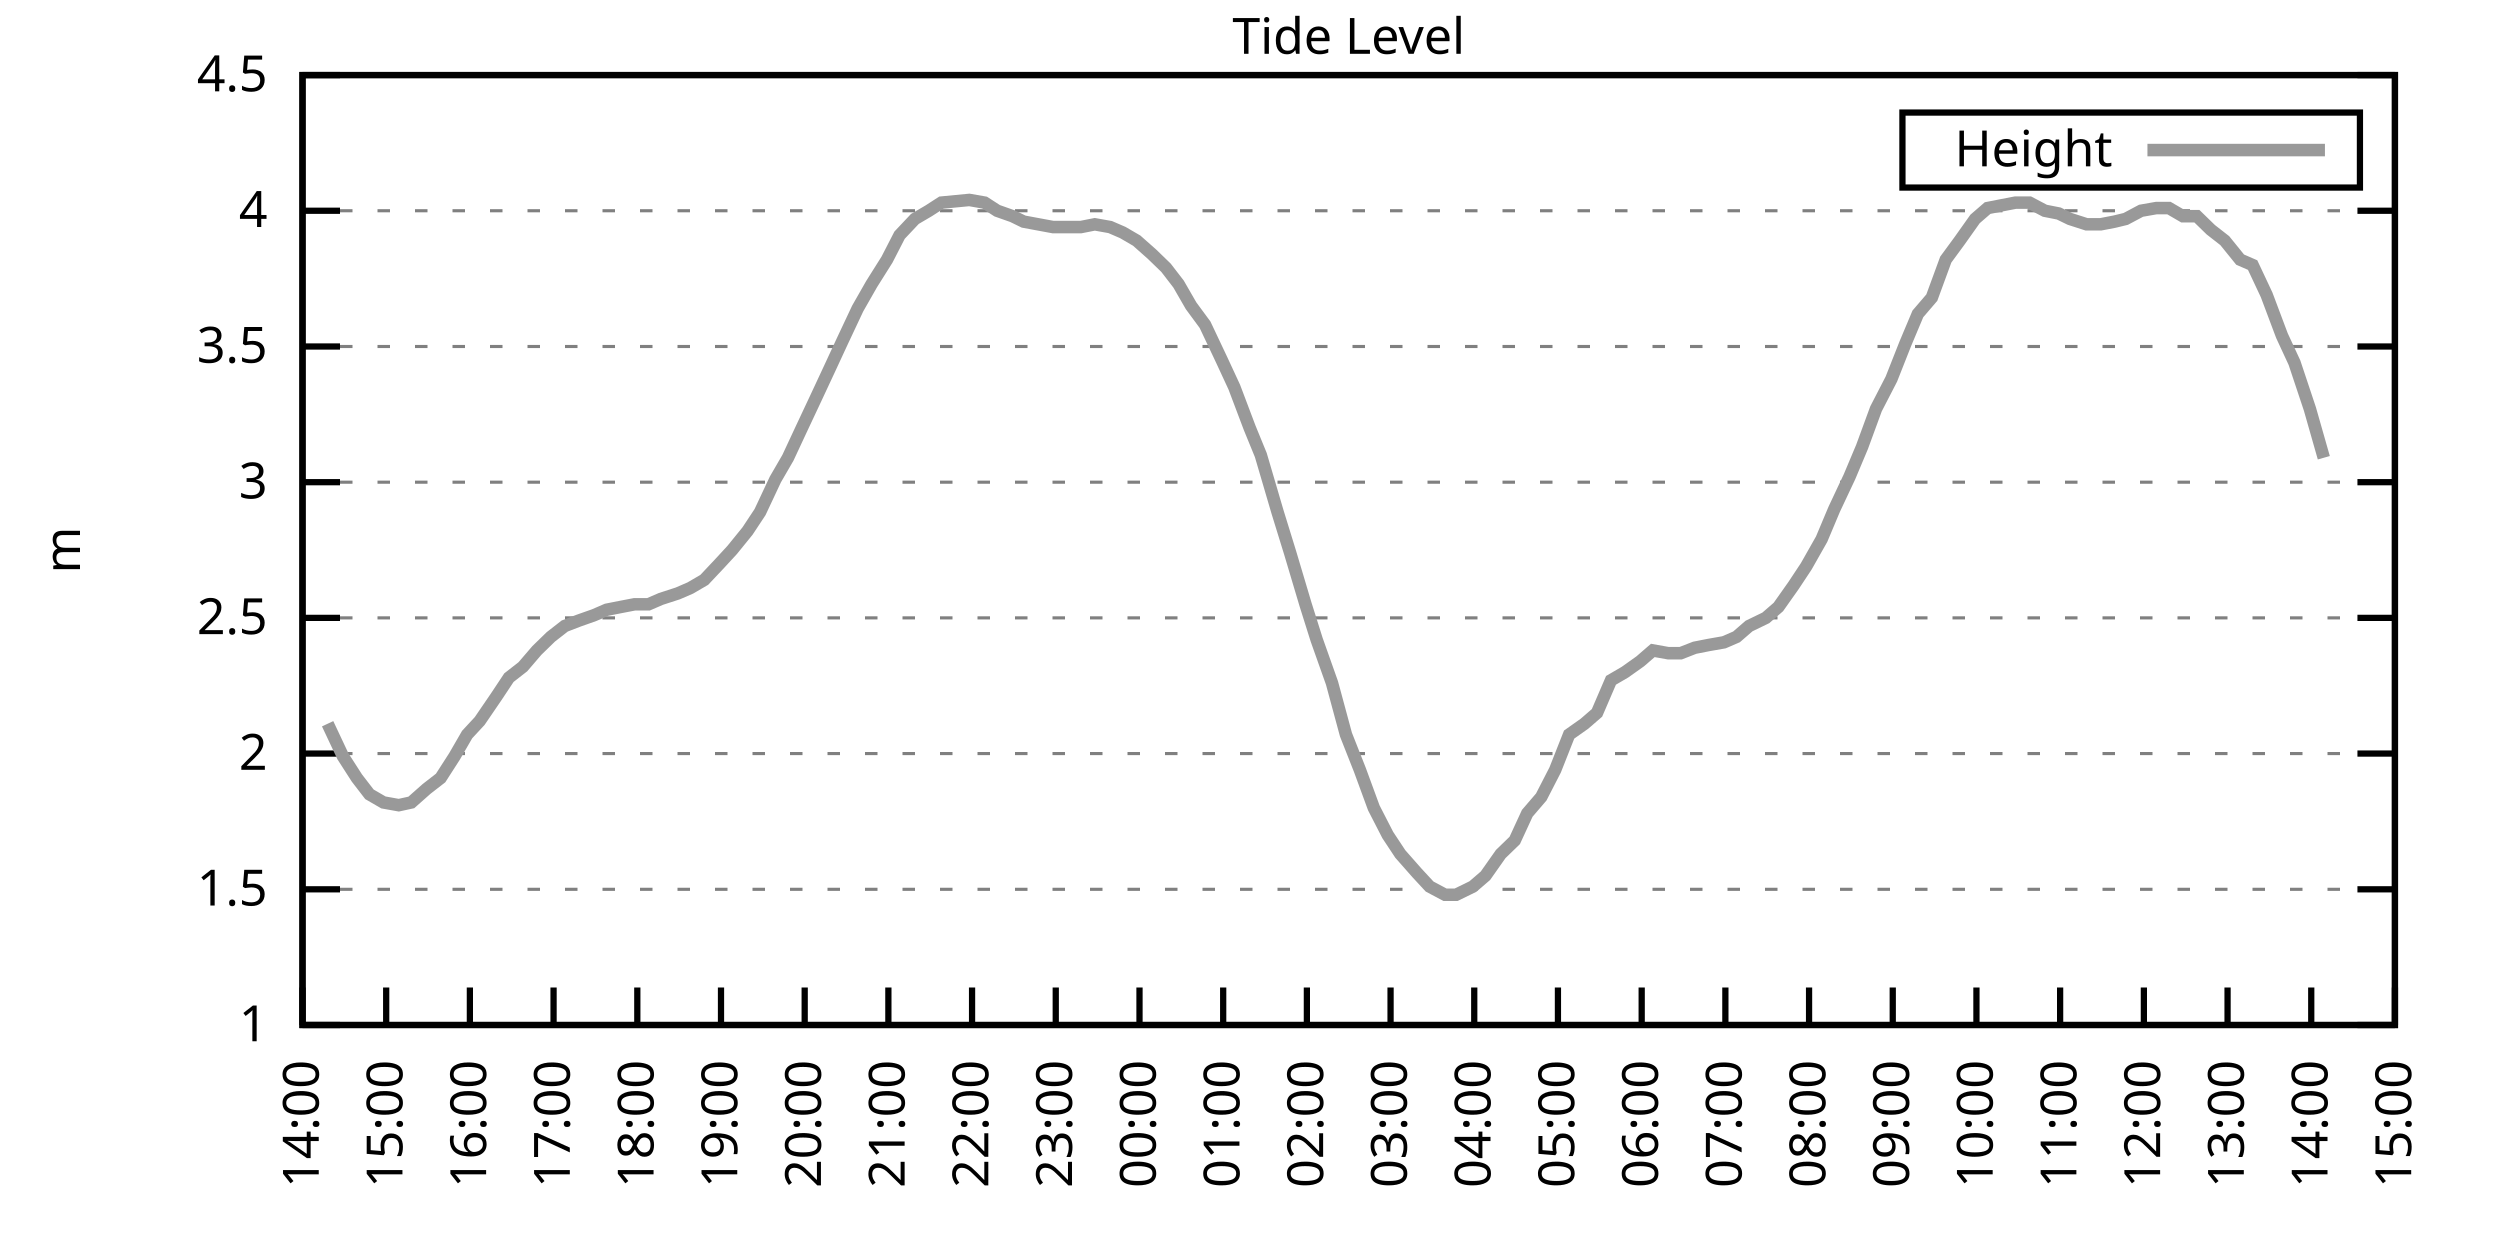
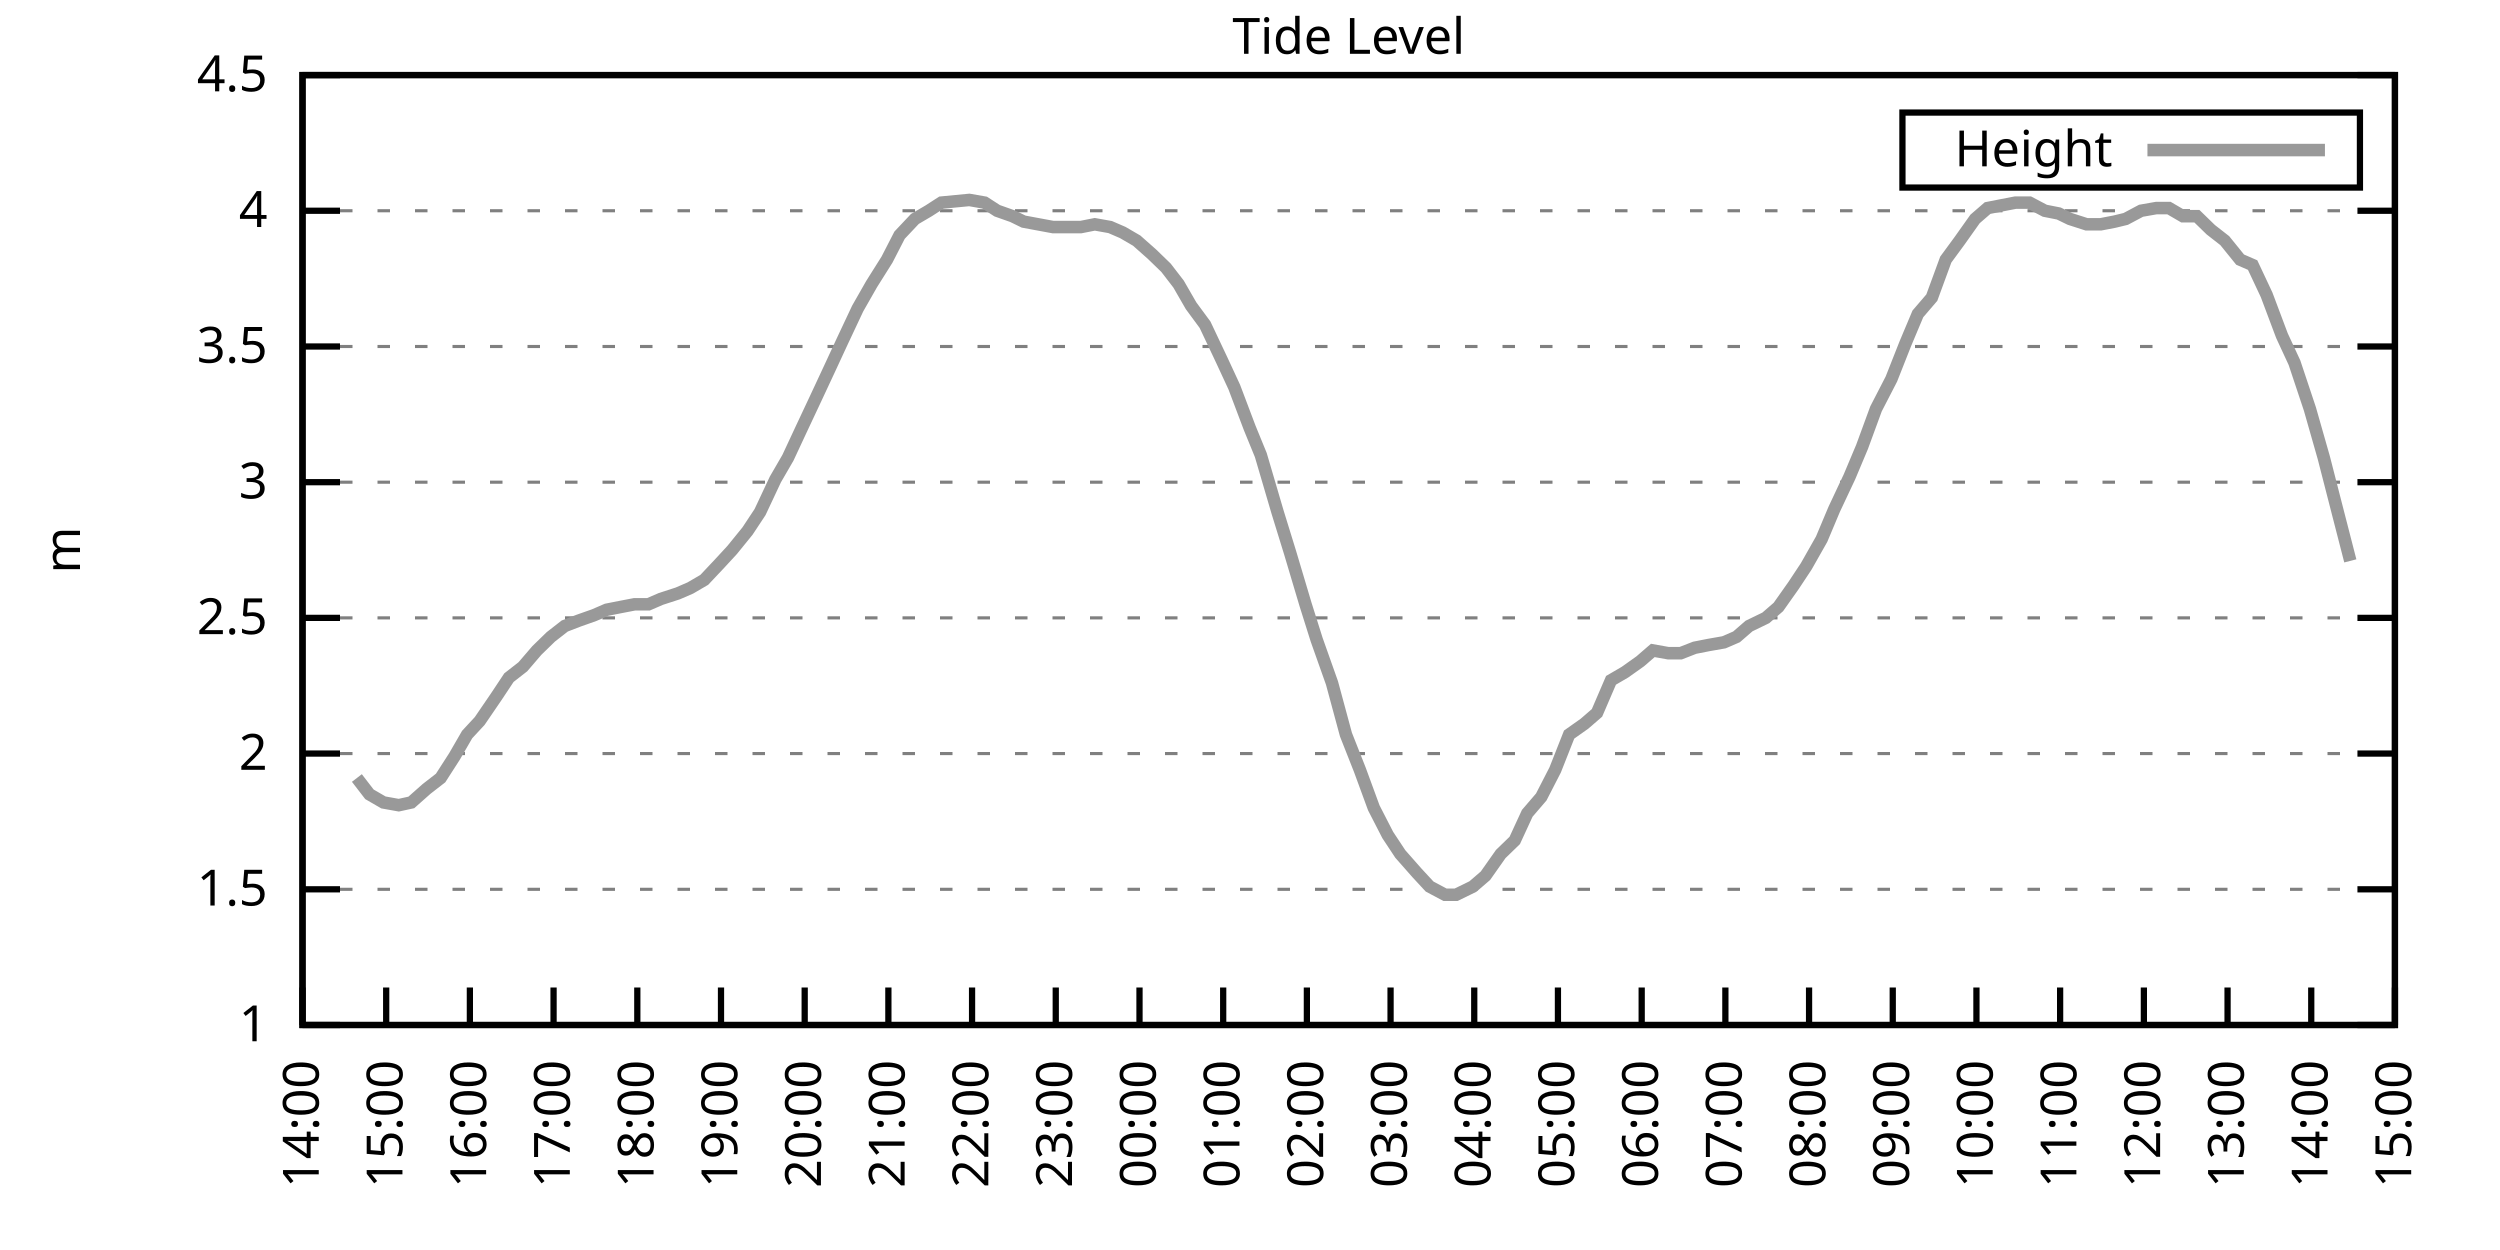
<svg xmlns="http://www.w3.org/2000/svg" xmlns:xlink="http://www.w3.org/1999/xlink" width="400" height="200" viewBox="0 0 400 200">
  <g id="gnuplot_canvas">
    <rect x="0" y="0" width="400" height="200" fill="none" />
    <defs>
      <circle id="gpDot" r="0.5" stroke-width="0.5" stroke="currentColor" />
      <path id="gpPt0" stroke-width="0.333" stroke="currentColor" d="M-1,0 h2 M0,-1 v2" />
      <path id="gpPt1" stroke-width="0.333" stroke="currentColor" d="M-1,-1 L1,1 M1,-1 L-1,1" />
      <path id="gpPt2" stroke-width="0.333" stroke="currentColor" d="M-1,0 L1,0 M0,-1 L0,1 M-1,-1 L1,1 M-1,1 L1,-1" />
      <rect id="gpPt3" stroke-width="0.333" stroke="currentColor" x="-1" y="-1" width="2" height="2" />
      <rect id="gpPt4" stroke-width="0.333" stroke="currentColor" fill="currentColor" x="-1" y="-1" width="2" height="2" />
      <circle id="gpPt5" stroke-width="0.333" stroke="currentColor" cx="0" cy="0" r="1" />
      <use xlink:href="#gpPt5" id="gpPt6" fill="currentColor" stroke="none" />
      <path id="gpPt7" stroke-width="0.333" stroke="currentColor" d="M0,-1.33 L-1.33,0.67 L1.33,0.67 z" />
      <use xlink:href="#gpPt7" id="gpPt8" fill="currentColor" stroke="none" />
      <use xlink:href="#gpPt7" id="gpPt9" stroke="currentColor" transform="rotate(180)" />
      <use xlink:href="#gpPt9" id="gpPt10" fill="currentColor" stroke="none" />
      <use xlink:href="#gpPt3" id="gpPt11" stroke="currentColor" transform="rotate(45)" />
      <use xlink:href="#gpPt11" id="gpPt12" fill="currentColor" stroke="none" />
      <path id="gpPt13" stroke-width="0.333" stroke="currentColor" d="M0,1.330 L1.265,0.411 L0.782,-1.067 L-0.782,-1.076 L-1.265,0.411 z" />
      <use xlink:href="#gpPt13" id="gpPt14" fill="currentColor" stroke="none" />
      <filter id="textbox" filterUnits="objectBoundingBox" x="0" y="0" height="1" width="1">
        <feFlood flood-color="white" flood-opacity="1" result="bgnd" />
        <feComposite in="SourceGraphic" in2="bgnd" operator="atop" />
      </filter>
      <filter id="greybox" filterUnits="objectBoundingBox" x="0" y="0" height="1" width="1">
        <feFlood flood-color="lightgrey" flood-opacity="1" result="grey" />
        <feComposite in="SourceGraphic" in2="grey" operator="atop" />
      </filter>
    </defs>
    <g fill="none" color="white" stroke="currentColor" stroke-width="1.00" stroke-linecap="butt" stroke-linejoin="miter">
</g>
    <g fill="none" color="black" stroke="currentColor" stroke-width="1.00" stroke-linecap="butt" stroke-linejoin="miter">
      <g stroke="none" shape-rendering="crispEdges">
        <polygon fill="rgb(255, 255, 255)" points="48.40,164.00 383.18,164.00 383.18,12.02 48.40,12.02 " />
      </g>
    </g>
    <g fill="none" color="black" stroke="currentColor" stroke-width="1.00" stroke-linecap="butt" stroke-linejoin="miter">
</g>
    <g fill="none" color="black" stroke="black" stroke-width="0.50" stroke-linecap="butt" stroke-linejoin="miter">
</g>
    <g fill="none" color="gray" stroke="currentColor" stroke-width="0.50" stroke-linecap="butt" stroke-linejoin="miter">
      <path stroke="gray" stroke-dasharray="2,4" class="gridline" d="M48.40,164.00 L383.19,164.00  " />
    </g>
    <g fill="none" color="gray" stroke="gray" stroke-width="1.00" stroke-linecap="butt" stroke-linejoin="miter">
</g>
    <g fill="none" color="black" stroke="currentColor" stroke-width="1.00" stroke-linecap="butt" stroke-linejoin="miter">
      <path stroke="black" d="M48.40,164.00 L54.40,164.00 M383.19,164.00 L377.19,164.00  " />
      <g transform="translate(42.80,166.60)" stroke="none" fill="black" font-family="Sans" font-size="8.00" text-anchor="end">
        <text>
          <tspan font-family="Sans"> 1</tspan>
        </text>
      </g>
    </g>
    <g fill="none" color="black" stroke="currentColor" stroke-width="1.00" stroke-linecap="butt" stroke-linejoin="miter">
</g>
    <g fill="none" color="black" stroke="black" stroke-width="0.50" stroke-linecap="butt" stroke-linejoin="miter">
</g>
    <g fill="none" color="gray" stroke="currentColor" stroke-width="0.50" stroke-linecap="butt" stroke-linejoin="miter">
      <path stroke="gray" stroke-dasharray="2,4" class="gridline" d="M48.40,142.29 L383.19,142.29  " />
    </g>
    <g fill="none" color="gray" stroke="gray" stroke-width="1.00" stroke-linecap="butt" stroke-linejoin="miter">
</g>
    <g fill="none" color="black" stroke="currentColor" stroke-width="1.00" stroke-linecap="butt" stroke-linejoin="miter">
      <path stroke="black" d="M48.40,142.29 L54.40,142.29 M383.19,142.29 L377.19,142.29  " />
      <g transform="translate(42.80,144.89)" stroke="none" fill="black" font-family="Sans" font-size="8.00" text-anchor="end">
        <text>
          <tspan font-family="Sans"> 1.5</tspan>
        </text>
      </g>
    </g>
    <g fill="none" color="black" stroke="currentColor" stroke-width="1.00" stroke-linecap="butt" stroke-linejoin="miter">
</g>
    <g fill="none" color="black" stroke="black" stroke-width="0.50" stroke-linecap="butt" stroke-linejoin="miter">
</g>
    <g fill="none" color="gray" stroke="currentColor" stroke-width="0.50" stroke-linecap="butt" stroke-linejoin="miter">
      <path stroke="gray" stroke-dasharray="2,4" class="gridline" d="M48.40,120.57 L383.19,120.57  " />
    </g>
    <g fill="none" color="gray" stroke="gray" stroke-width="1.00" stroke-linecap="butt" stroke-linejoin="miter">
</g>
    <g fill="none" color="black" stroke="currentColor" stroke-width="1.00" stroke-linecap="butt" stroke-linejoin="miter">
      <path stroke="black" d="M48.40,120.57 L54.40,120.57 M383.19,120.57 L377.19,120.57  " />
      <g transform="translate(42.80,123.17)" stroke="none" fill="black" font-family="Sans" font-size="8.00" text-anchor="end">
        <text>
          <tspan font-family="Sans"> 2</tspan>
        </text>
      </g>
    </g>
    <g fill="none" color="black" stroke="currentColor" stroke-width="1.00" stroke-linecap="butt" stroke-linejoin="miter">
</g>
    <g fill="none" color="black" stroke="black" stroke-width="0.50" stroke-linecap="butt" stroke-linejoin="miter">
</g>
    <g fill="none" color="gray" stroke="currentColor" stroke-width="0.50" stroke-linecap="butt" stroke-linejoin="miter">
      <path stroke="gray" stroke-dasharray="2,4" class="gridline" d="M48.40,98.86 L383.19,98.86  " />
    </g>
    <g fill="none" color="gray" stroke="gray" stroke-width="1.00" stroke-linecap="butt" stroke-linejoin="miter">
</g>
    <g fill="none" color="black" stroke="currentColor" stroke-width="1.00" stroke-linecap="butt" stroke-linejoin="miter">
      <path stroke="black" d="M48.40,98.86 L54.40,98.86 M383.19,98.86 L377.19,98.86  " />
      <g transform="translate(42.80,101.46)" stroke="none" fill="black" font-family="Sans" font-size="8.00" text-anchor="end">
        <text>
          <tspan font-family="Sans"> 2.5</tspan>
        </text>
      </g>
    </g>
    <g fill="none" color="black" stroke="currentColor" stroke-width="1.00" stroke-linecap="butt" stroke-linejoin="miter">
</g>
    <g fill="none" color="black" stroke="black" stroke-width="0.50" stroke-linecap="butt" stroke-linejoin="miter">
</g>
    <g fill="none" color="gray" stroke="currentColor" stroke-width="0.50" stroke-linecap="butt" stroke-linejoin="miter">
      <path stroke="gray" stroke-dasharray="2,4" class="gridline" d="M48.40,77.15 L383.19,77.15  " />
    </g>
    <g fill="none" color="gray" stroke="gray" stroke-width="1.00" stroke-linecap="butt" stroke-linejoin="miter">
</g>
    <g fill="none" color="black" stroke="currentColor" stroke-width="1.00" stroke-linecap="butt" stroke-linejoin="miter">
      <path stroke="black" d="M48.40,77.15 L54.40,77.15 M383.19,77.15 L377.19,77.15  " />
      <g transform="translate(42.80,79.75)" stroke="none" fill="black" font-family="Sans" font-size="8.00" text-anchor="end">
        <text>
          <tspan font-family="Sans"> 3</tspan>
        </text>
      </g>
    </g>
    <g fill="none" color="black" stroke="currentColor" stroke-width="1.00" stroke-linecap="butt" stroke-linejoin="miter">
</g>
    <g fill="none" color="black" stroke="black" stroke-width="0.50" stroke-linecap="butt" stroke-linejoin="miter">
</g>
    <g fill="none" color="gray" stroke="currentColor" stroke-width="0.50" stroke-linecap="butt" stroke-linejoin="miter">
      <path stroke="gray" stroke-dasharray="2,4" class="gridline" d="M48.40,55.44 L383.19,55.44  " />
    </g>
    <g fill="none" color="gray" stroke="gray" stroke-width="1.00" stroke-linecap="butt" stroke-linejoin="miter">
</g>
    <g fill="none" color="black" stroke="currentColor" stroke-width="1.00" stroke-linecap="butt" stroke-linejoin="miter">
      <path stroke="black" d="M48.40,55.44 L54.40,55.44 M383.19,55.44 L377.19,55.44  " />
      <g transform="translate(42.80,58.04)" stroke="none" fill="black" font-family="Sans" font-size="8.00" text-anchor="end">
        <text>
          <tspan font-family="Sans"> 3.5</tspan>
        </text>
      </g>
    </g>
    <g fill="none" color="black" stroke="currentColor" stroke-width="1.00" stroke-linecap="butt" stroke-linejoin="miter">
</g>
    <g fill="none" color="black" stroke="black" stroke-width="0.50" stroke-linecap="butt" stroke-linejoin="miter">
</g>
    <g fill="none" color="gray" stroke="currentColor" stroke-width="0.50" stroke-linecap="butt" stroke-linejoin="miter">
      <path stroke="gray" stroke-dasharray="2,4" class="gridline" d="M48.40,33.72 L383.19,33.72  " />
    </g>
    <g fill="none" color="gray" stroke="gray" stroke-width="1.00" stroke-linecap="butt" stroke-linejoin="miter">
</g>
    <g fill="none" color="black" stroke="currentColor" stroke-width="1.00" stroke-linecap="butt" stroke-linejoin="miter">
      <path stroke="black" d="M48.40,33.72 L54.40,33.72 M383.19,33.72 L377.19,33.72  " />
      <g transform="translate(42.80,36.32)" stroke="none" fill="black" font-family="Sans" font-size="8.00" text-anchor="end">
        <text>
          <tspan font-family="Sans"> 4</tspan>
        </text>
      </g>
    </g>
    <g fill="none" color="black" stroke="currentColor" stroke-width="1.00" stroke-linecap="butt" stroke-linejoin="miter">
</g>
    <g fill="none" color="black" stroke="black" stroke-width="0.50" stroke-linecap="butt" stroke-linejoin="miter">
</g>
    <g fill="none" color="gray" stroke="currentColor" stroke-width="0.50" stroke-linecap="butt" stroke-linejoin="miter">
      <path stroke="gray" stroke-dasharray="2,4" class="gridline" d="M48.40,12.01 L383.19,12.01  " />
    </g>
    <g fill="none" color="gray" stroke="gray" stroke-width="1.00" stroke-linecap="butt" stroke-linejoin="miter">
</g>
    <g fill="none" color="black" stroke="currentColor" stroke-width="1.00" stroke-linecap="butt" stroke-linejoin="miter">
      <path stroke="black" d="M48.40,12.01 L54.40,12.01 M383.19,12.01 L377.19,12.01  " />
      <g transform="translate(42.80,14.61)" stroke="none" fill="black" font-family="Sans" font-size="8.00" text-anchor="end">
        <text>
          <tspan font-family="Sans"> 4.5</tspan>
        </text>
      </g>
    </g>
    <g fill="none" color="black" stroke="currentColor" stroke-width="1.00" stroke-linecap="butt" stroke-linejoin="miter">
      <path stroke="black" d="M48.40,164.00 L48.40,158.00  " />
      <g transform="translate(51.00,169.60) rotate(270.00)" stroke="none" fill="black" font-family="Sans" font-size="8.00" text-anchor="end">
        <text>
          <tspan font-family="Sans">14:00</tspan>
        </text>
      </g>
    </g>
    <g fill="none" color="black" stroke="currentColor" stroke-width="1.00" stroke-linecap="butt" stroke-linejoin="miter">
      <path stroke="black" d="M61.79,164.00 L61.79,158.00  " />
      <g transform="translate(64.39,169.60) rotate(270.00)" stroke="none" fill="black" font-family="Sans" font-size="8.00" text-anchor="end">
        <text>
          <tspan font-family="Sans">15:00</tspan>
        </text>
      </g>
    </g>
    <g fill="none" color="black" stroke="currentColor" stroke-width="1.00" stroke-linecap="butt" stroke-linejoin="miter">
      <path stroke="black" d="M75.18,164.00 L75.18,158.00  " />
      <g transform="translate(77.78,169.60) rotate(270.00)" stroke="none" fill="black" font-family="Sans" font-size="8.00" text-anchor="end">
        <text>
          <tspan font-family="Sans">16:00</tspan>
        </text>
      </g>
    </g>
    <g fill="none" color="black" stroke="currentColor" stroke-width="1.00" stroke-linecap="butt" stroke-linejoin="miter">
      <path stroke="black" d="M88.57,164.00 L88.57,158.00  " />
      <g transform="translate(91.17,169.60) rotate(270.00)" stroke="none" fill="black" font-family="Sans" font-size="8.00" text-anchor="end">
        <text>
          <tspan font-family="Sans">17:00</tspan>
        </text>
      </g>
    </g>
    <g fill="none" color="black" stroke="currentColor" stroke-width="1.00" stroke-linecap="butt" stroke-linejoin="miter">
      <path stroke="black" d="M101.97,164.00 L101.97,158.00  " />
      <g transform="translate(104.57,169.60) rotate(270.00)" stroke="none" fill="black" font-family="Sans" font-size="8.00" text-anchor="end">
        <text>
          <tspan font-family="Sans">18:00</tspan>
        </text>
      </g>
    </g>
    <g fill="none" color="black" stroke="currentColor" stroke-width="1.00" stroke-linecap="butt" stroke-linejoin="miter">
      <path stroke="black" d="M115.36,164.00 L115.36,158.00  " />
      <g transform="translate(117.96,169.60) rotate(270.00)" stroke="none" fill="black" font-family="Sans" font-size="8.00" text-anchor="end">
        <text>
          <tspan font-family="Sans">19:00</tspan>
        </text>
      </g>
    </g>
    <g fill="none" color="black" stroke="currentColor" stroke-width="1.00" stroke-linecap="butt" stroke-linejoin="miter">
      <path stroke="black" d="M128.75,164.00 L128.75,158.00  " />
      <g transform="translate(131.35,169.60) rotate(270.00)" stroke="none" fill="black" font-family="Sans" font-size="8.00" text-anchor="end">
        <text>
          <tspan font-family="Sans">20:00</tspan>
        </text>
      </g>
    </g>
    <g fill="none" color="black" stroke="currentColor" stroke-width="1.00" stroke-linecap="butt" stroke-linejoin="miter">
      <path stroke="black" d="M142.14,164.00 L142.14,158.00  " />
      <g transform="translate(144.74,169.60) rotate(270.00)" stroke="none" fill="black" font-family="Sans" font-size="8.00" text-anchor="end">
        <text>
          <tspan font-family="Sans">21:00</tspan>
        </text>
      </g>
    </g>
    <g fill="none" color="black" stroke="currentColor" stroke-width="1.00" stroke-linecap="butt" stroke-linejoin="miter">
      <path stroke="black" d="M155.53,164.00 L155.53,158.00  " />
      <g transform="translate(158.13,169.60) rotate(270.00)" stroke="none" fill="black" font-family="Sans" font-size="8.00" text-anchor="end">
        <text>
          <tspan font-family="Sans">22:00</tspan>
        </text>
      </g>
    </g>
    <g fill="none" color="black" stroke="currentColor" stroke-width="1.00" stroke-linecap="butt" stroke-linejoin="miter">
      <path stroke="black" d="M168.92,164.00 L168.92,158.00  " />
      <g transform="translate(171.52,169.60) rotate(270.00)" stroke="none" fill="black" font-family="Sans" font-size="8.00" text-anchor="end">
        <text>
          <tspan font-family="Sans">23:00</tspan>
        </text>
      </g>
    </g>
    <g fill="none" color="black" stroke="currentColor" stroke-width="1.00" stroke-linecap="butt" stroke-linejoin="miter">
      <path stroke="black" d="M182.32,164.00 L182.32,158.00  " />
      <g transform="translate(184.92,169.60) rotate(270.00)" stroke="none" fill="black" font-family="Sans" font-size="8.00" text-anchor="end">
        <text>
          <tspan font-family="Sans">00:00</tspan>
        </text>
      </g>
    </g>
    <g fill="none" color="black" stroke="currentColor" stroke-width="1.00" stroke-linecap="butt" stroke-linejoin="miter">
      <path stroke="black" d="M195.71,164.00 L195.71,158.00  " />
      <g transform="translate(198.31,169.60) rotate(270.00)" stroke="none" fill="black" font-family="Sans" font-size="8.00" text-anchor="end">
        <text>
          <tspan font-family="Sans">01:00</tspan>
        </text>
      </g>
    </g>
    <g fill="none" color="black" stroke="currentColor" stroke-width="1.00" stroke-linecap="butt" stroke-linejoin="miter">
      <path stroke="black" d="M209.10,164.00 L209.10,158.00  " />
      <g transform="translate(211.70,169.60) rotate(270.00)" stroke="none" fill="black" font-family="Sans" font-size="8.00" text-anchor="end">
        <text>
          <tspan font-family="Sans">02:00</tspan>
        </text>
      </g>
    </g>
    <g fill="none" color="black" stroke="currentColor" stroke-width="1.00" stroke-linecap="butt" stroke-linejoin="miter">
      <path stroke="black" d="M222.49,164.00 L222.49,158.00  " />
      <g transform="translate(225.09,169.60) rotate(270.00)" stroke="none" fill="black" font-family="Sans" font-size="8.00" text-anchor="end">
        <text>
          <tspan font-family="Sans">03:00</tspan>
        </text>
      </g>
    </g>
    <g fill="none" color="black" stroke="currentColor" stroke-width="1.00" stroke-linecap="butt" stroke-linejoin="miter">
      <path stroke="black" d="M235.88,164.00 L235.88,158.00  " />
      <g transform="translate(238.48,169.60) rotate(270.00)" stroke="none" fill="black" font-family="Sans" font-size="8.00" text-anchor="end">
        <text>
          <tspan font-family="Sans">04:00</tspan>
        </text>
      </g>
    </g>
    <g fill="none" color="black" stroke="currentColor" stroke-width="1.00" stroke-linecap="butt" stroke-linejoin="miter">
      <path stroke="black" d="M249.27,164.00 L249.27,158.00  " />
      <g transform="translate(251.87,169.60) rotate(270.00)" stroke="none" fill="black" font-family="Sans" font-size="8.00" text-anchor="end">
        <text>
          <tspan font-family="Sans">05:00</tspan>
        </text>
      </g>
    </g>
    <g fill="none" color="black" stroke="currentColor" stroke-width="1.00" stroke-linecap="butt" stroke-linejoin="miter">
      <path stroke="black" d="M262.67,164.00 L262.67,158.00  " />
      <g transform="translate(265.27,169.60) rotate(270.00)" stroke="none" fill="black" font-family="Sans" font-size="8.00" text-anchor="end">
        <text>
          <tspan font-family="Sans">06:00</tspan>
        </text>
      </g>
    </g>
    <g fill="none" color="black" stroke="currentColor" stroke-width="1.00" stroke-linecap="butt" stroke-linejoin="miter">
      <path stroke="black" d="M276.06,164.00 L276.06,158.00  " />
      <g transform="translate(278.66,169.60) rotate(270.00)" stroke="none" fill="black" font-family="Sans" font-size="8.00" text-anchor="end">
        <text>
          <tspan font-family="Sans">07:00</tspan>
        </text>
      </g>
    </g>
    <g fill="none" color="black" stroke="currentColor" stroke-width="1.00" stroke-linecap="butt" stroke-linejoin="miter">
      <path stroke="black" d="M289.45,164.00 L289.45,158.00  " />
      <g transform="translate(292.05,169.60) rotate(270.00)" stroke="none" fill="black" font-family="Sans" font-size="8.00" text-anchor="end">
        <text>
          <tspan font-family="Sans">08:00</tspan>
        </text>
      </g>
    </g>
    <g fill="none" color="black" stroke="currentColor" stroke-width="1.00" stroke-linecap="butt" stroke-linejoin="miter">
      <path stroke="black" d="M302.84,164.00 L302.84,158.00  " />
      <g transform="translate(305.44,169.60) rotate(270.00)" stroke="none" fill="black" font-family="Sans" font-size="8.00" text-anchor="end">
        <text>
          <tspan font-family="Sans">09:00</tspan>
        </text>
      </g>
    </g>
    <g fill="none" color="black" stroke="currentColor" stroke-width="1.00" stroke-linecap="butt" stroke-linejoin="miter">
      <path stroke="black" d="M316.23,164.00 L316.23,158.00  " />
      <g transform="translate(318.83,169.60) rotate(270.00)" stroke="none" fill="black" font-family="Sans" font-size="8.00" text-anchor="end">
        <text>
          <tspan font-family="Sans">10:00</tspan>
        </text>
      </g>
    </g>
    <g fill="none" color="black" stroke="currentColor" stroke-width="1.00" stroke-linecap="butt" stroke-linejoin="miter">
      <path stroke="black" d="M329.62,164.00 L329.62,158.00  " />
      <g transform="translate(332.22,169.60) rotate(270.00)" stroke="none" fill="black" font-family="Sans" font-size="8.00" text-anchor="end">
        <text>
          <tspan font-family="Sans">11:00</tspan>
        </text>
      </g>
    </g>
    <g fill="none" color="black" stroke="currentColor" stroke-width="1.00" stroke-linecap="butt" stroke-linejoin="miter">
      <path stroke="black" d="M343.02,164.00 L343.02,158.00  " />
      <g transform="translate(345.62,169.60) rotate(270.00)" stroke="none" fill="black" font-family="Sans" font-size="8.00" text-anchor="end">
        <text>
          <tspan font-family="Sans">12:00</tspan>
        </text>
      </g>
    </g>
    <g fill="none" color="black" stroke="currentColor" stroke-width="1.00" stroke-linecap="butt" stroke-linejoin="miter">
      <path stroke="black" d="M356.41,164.00 L356.41,158.00  " />
      <g transform="translate(359.01,169.60) rotate(270.00)" stroke="none" fill="black" font-family="Sans" font-size="8.00" text-anchor="end">
        <text>
          <tspan font-family="Sans">13:00</tspan>
        </text>
      </g>
    </g>
    <g fill="none" color="black" stroke="currentColor" stroke-width="1.00" stroke-linecap="butt" stroke-linejoin="miter">
      <path stroke="black" d="M369.80,164.00 L369.80,158.00  " />
      <g transform="translate(372.40,169.60) rotate(270.00)" stroke="none" fill="black" font-family="Sans" font-size="8.00" text-anchor="end">
        <text>
          <tspan font-family="Sans">14:00</tspan>
        </text>
      </g>
    </g>
    <g fill="none" color="black" stroke="currentColor" stroke-width="1.00" stroke-linecap="butt" stroke-linejoin="miter">
      <path stroke="black" d="M383.19,164.00 L383.19,158.00  " />
      <g transform="translate(385.79,169.60) rotate(270.00)" stroke="none" fill="black" font-family="Sans" font-size="8.00" text-anchor="end">
        <text>
          <tspan font-family="Sans">15:00</tspan>
        </text>
      </g>
    </g>
    <g fill="none" color="black" stroke="currentColor" stroke-width="1.00" stroke-linecap="butt" stroke-linejoin="miter">
</g>
    <g fill="none" color="black" stroke="currentColor" stroke-width="1.00" stroke-linecap="butt" stroke-linejoin="miter">
      <path stroke="black" d="M48.40,12.01 L48.40,164.00 L383.19,164.00 L383.19,12.01 L48.40,12.01 Z  " />
    </g>
    <g fill="none" color="black" stroke="currentColor" stroke-width="1.00" stroke-linecap="butt" stroke-linejoin="miter">
</g>
    <g fill="none" color="black" stroke="currentColor" stroke-width="1.00" stroke-linecap="butt" stroke-linejoin="miter">
      <path stroke="black" d="M304.39,30.01 L304.39,18.01 L377.59,18.01 L377.59,30.01 L304.39,30.01 Z  " />
    </g>
    <g id="Tide_level_plot_1">
      <g fill="none" color="white" stroke="black" stroke-width="2.00" stroke-linecap="butt" stroke-linejoin="miter">
</g>
      <g fill="none" color="black" stroke="currentColor" stroke-width="2.00" stroke-linecap="butt" stroke-linejoin="miter">
        <g transform="translate(337.99,26.61)" stroke="none" fill="black" font-family="Sans" font-size="8.00" text-anchor="end">
          <text>
            <tspan font-family="Sans">Height</tspan>
          </text>
        </g>
      </g>
      <g fill="none" color="black" stroke="currentColor" stroke-width="2.00" stroke-linecap="butt" stroke-linejoin="miter">
-         <path stroke="rgb(153, 153, 153)" d="M343.59,24.01 L371.99,24.01 M52.42,115.80 L54.87,121.01 L57.10,124.48 L59.11,127.09 L61.35,128.39 L63.80,128.83   L65.81,128.39 L68.26,126.22 L70.50,124.48 L72.73,121.01 L74.74,117.53 L76.75,115.36 L79.42,111.45 L81.43,108.42   L83.66,106.68 L85.90,104.07 L88.13,101.90 L90.36,100.16 L92.59,99.30 L95.05,98.43 L97.06,97.56 L99.29,97.12   L101.52,96.69 L103.75,96.69 L105.76,95.82 L108.44,94.95 L110.45,94.08 L112.68,92.78 L115.13,90.18 L117.14,88.00   L119.60,84.97 L121.61,81.93 L124.06,76.71 L126.07,73.24 L128.30,68.46 L130.54,63.69 L132.77,58.91 L134.78,54.57   L137.23,49.36 L139.46,45.45 L141.92,41.54 L143.93,37.63 L146.38,35.03 L148.61,33.72 L150.62,32.42 L155.09,31.99   L157.54,32.42 L159.55,33.72 L162.01,34.59 L163.79,35.46 L168.48,36.33 L170.49,36.33 L172.94,36.33 L175.17,35.89   L177.63,36.33 L179.64,37.20 L181.87,38.50 L184.32,40.67 L186.56,42.84 L188.57,45.45 L190.57,48.92 L192.81,51.96   L195.48,57.61 L197.49,61.95 L199.95,68.46 L201.73,72.81 L204.41,81.93 L206.42,88.44 L208.88,96.69 L210.66,102.34   L213.12,109.28 L215.35,117.53 L217.58,123.18 L219.81,129.26 L222.04,133.60 L224.05,136.64 L226.73,139.68 L228.74,141.85   L231.20,143.16 L232.98,143.16 L235.66,141.85 L237.67,140.12 L240.12,136.64 L242.36,134.47 L244.36,130.13 L246.60,127.52   L248.83,123.18 L251.06,117.53 L253.51,115.80 L255.52,114.06 L257.76,108.85 L259.99,107.55 L262.44,105.81 L264.45,104.07   L266.91,104.51 L268.92,104.51 L271.15,103.64 L273.38,103.20 L275.83,102.77 L277.84,101.90 L279.85,100.16 L282.53,98.86   L284.54,97.12 L286.99,93.65 L289.00,90.61 L291.46,86.27 L293.47,81.49 L295.92,76.28 L297.93,71.50 L300.16,65.42   L302.62,60.65 L304.85,55.00 L306.86,50.22 L309.09,47.62 L311.32,41.54 L313.55,38.50 L316.01,35.03 L318.02,33.29   L320.25,32.85 L322.48,32.42 L324.71,32.42 L327.17,33.72 L329.40,34.16 L331.19,35.03 L333.86,35.89 L336.10,35.89   L338.33,35.46 L340.11,35.03 L342.57,33.72 L345.02,33.29 L347.03,33.29 L349.26,34.59 L351.50,34.59 L353.73,36.76   L355.96,38.50 L358.42,41.54 L360.42,42.41 L362.66,47.18 L365.11,53.70 L367.12,58.04 L369.58,65.42 L371.81,73.24    " />
+         <path stroke="rgb(153, 153, 153)" d="M343.59,24.01 L371.99,24.01 M57.10,124.48 L59.11,127.09 L61.35,128.39 L63.80,128.83 L65.81,128.39 L68.26,126.22   L70.50,124.48 L72.73,121.01 L74.74,117.53 L76.75,115.36 L79.42,111.45 L81.43,108.42 L83.66,106.68 L85.90,104.07   L88.13,101.90 L90.36,100.16 L92.59,99.30 L95.05,98.43 L97.06,97.56 L99.29,97.12 L101.52,96.69 L103.75,96.69   L105.76,95.82 L108.44,94.95 L110.45,94.08 L112.68,92.78 L115.13,90.18 L117.14,88.00 L119.60,84.97 L121.61,81.93   L124.06,76.71 L126.07,73.24 L128.30,68.46 L130.54,63.69 L132.77,58.91 L134.78,54.57 L137.23,49.36 L139.46,45.45   L141.92,41.54 L143.93,37.63 L146.38,35.03 L148.61,33.72 L150.62,32.42 L155.09,31.99 L157.54,32.42 L159.55,33.72   L162.01,34.59 L163.79,35.46 L168.48,36.33 L170.49,36.33 L172.94,36.33 L175.17,35.89 L177.63,36.33 L179.64,37.20   L181.87,38.50 L184.32,40.67 L186.56,42.84 L188.57,45.45 L190.57,48.92 L192.81,51.96 L195.48,57.61 L197.49,61.95   L199.95,68.46 L201.73,72.81 L204.41,81.93 L206.42,88.44 L208.88,96.69 L210.66,102.34 L213.12,109.28 L215.35,117.53   L217.58,123.18 L219.81,129.26 L222.04,133.60 L224.05,136.64 L226.73,139.68 L228.74,141.85 L231.20,143.16 L232.98,143.16   L235.66,141.85 L237.67,140.12 L240.12,136.64 L242.36,134.47 L244.36,130.13 L246.60,127.52 L248.83,123.18 L251.06,117.53   L253.51,115.80 L255.52,114.06 L257.76,108.85 L259.99,107.55 L262.44,105.81 L264.45,104.07 L266.91,104.51 L268.92,104.51   L271.15,103.64 L273.38,103.20 L275.83,102.77 L277.84,101.90 L279.85,100.16 L282.53,98.86 L284.54,97.12 L286.99,93.65   L289.00,90.61 L291.46,86.27 L293.47,81.49 L295.92,76.28 L297.93,71.50 L300.16,65.42 L302.62,60.65 L304.85,55.00   L306.86,50.22 L309.09,47.62 L311.32,41.54 L313.55,38.50 L316.01,35.03 L318.02,33.29 L320.25,32.85 L322.48,32.42   L324.71,32.42 L327.17,33.72 L329.40,34.16 L331.19,35.03 L333.86,35.89 L336.10,35.89 L338.33,35.46 L340.11,35.03   L342.57,33.72 L345.02,33.29 L347.03,33.29 L349.26,34.59 L351.50,34.59 L353.73,36.76 L355.96,38.50 L358.42,41.54   L360.42,42.41 L362.66,47.18 L365.11,53.70 L367.12,58.04 L369.58,65.42 L371.81,73.24 L374.04,81.93 L376.05,89.74    " />
      </g>
    </g>
    <g fill="none" color="black" stroke="currentColor" stroke-width="2.00" stroke-linecap="butt" stroke-linejoin="miter">
</g>
    <g fill="none" color="black" stroke="black" stroke-width="1.00" stroke-linecap="butt" stroke-linejoin="miter">
</g>
    <g fill="none" color="black" stroke="currentColor" stroke-width="1.00" stroke-linecap="butt" stroke-linejoin="miter">
      <path stroke="black" d="M48.40,12.01 L48.40,164.00 L383.19,164.00 L383.19,12.01 L48.40,12.01 Z  " />
      <g transform="translate(12.80,88.01) rotate(270.00)" stroke="none" fill="black" font-family="Sans" font-size="8.00" text-anchor="middle">
        <text>
          <tspan font-family="Sans">m</tspan>
        </text>
      </g>
    </g>
    <g fill="none" color="black" stroke="currentColor" stroke-width="1.00" stroke-linecap="butt" stroke-linejoin="miter">
</g>
    <g fill="none" color="black" stroke="currentColor" stroke-width="1.00" stroke-linecap="butt" stroke-linejoin="miter">
      <g transform="translate(215.79,8.61)" stroke="none" fill="black" font-family="Sans" font-size="8.00" text-anchor="middle">
        <text>
          <tspan font-family="Sans">Tide Level</tspan>
        </text>
      </g>
    </g>
    <g fill="none" color="black" stroke="currentColor" stroke-width="1.00" stroke-linecap="butt" stroke-linejoin="miter">
</g>
  </g>
</svg>
